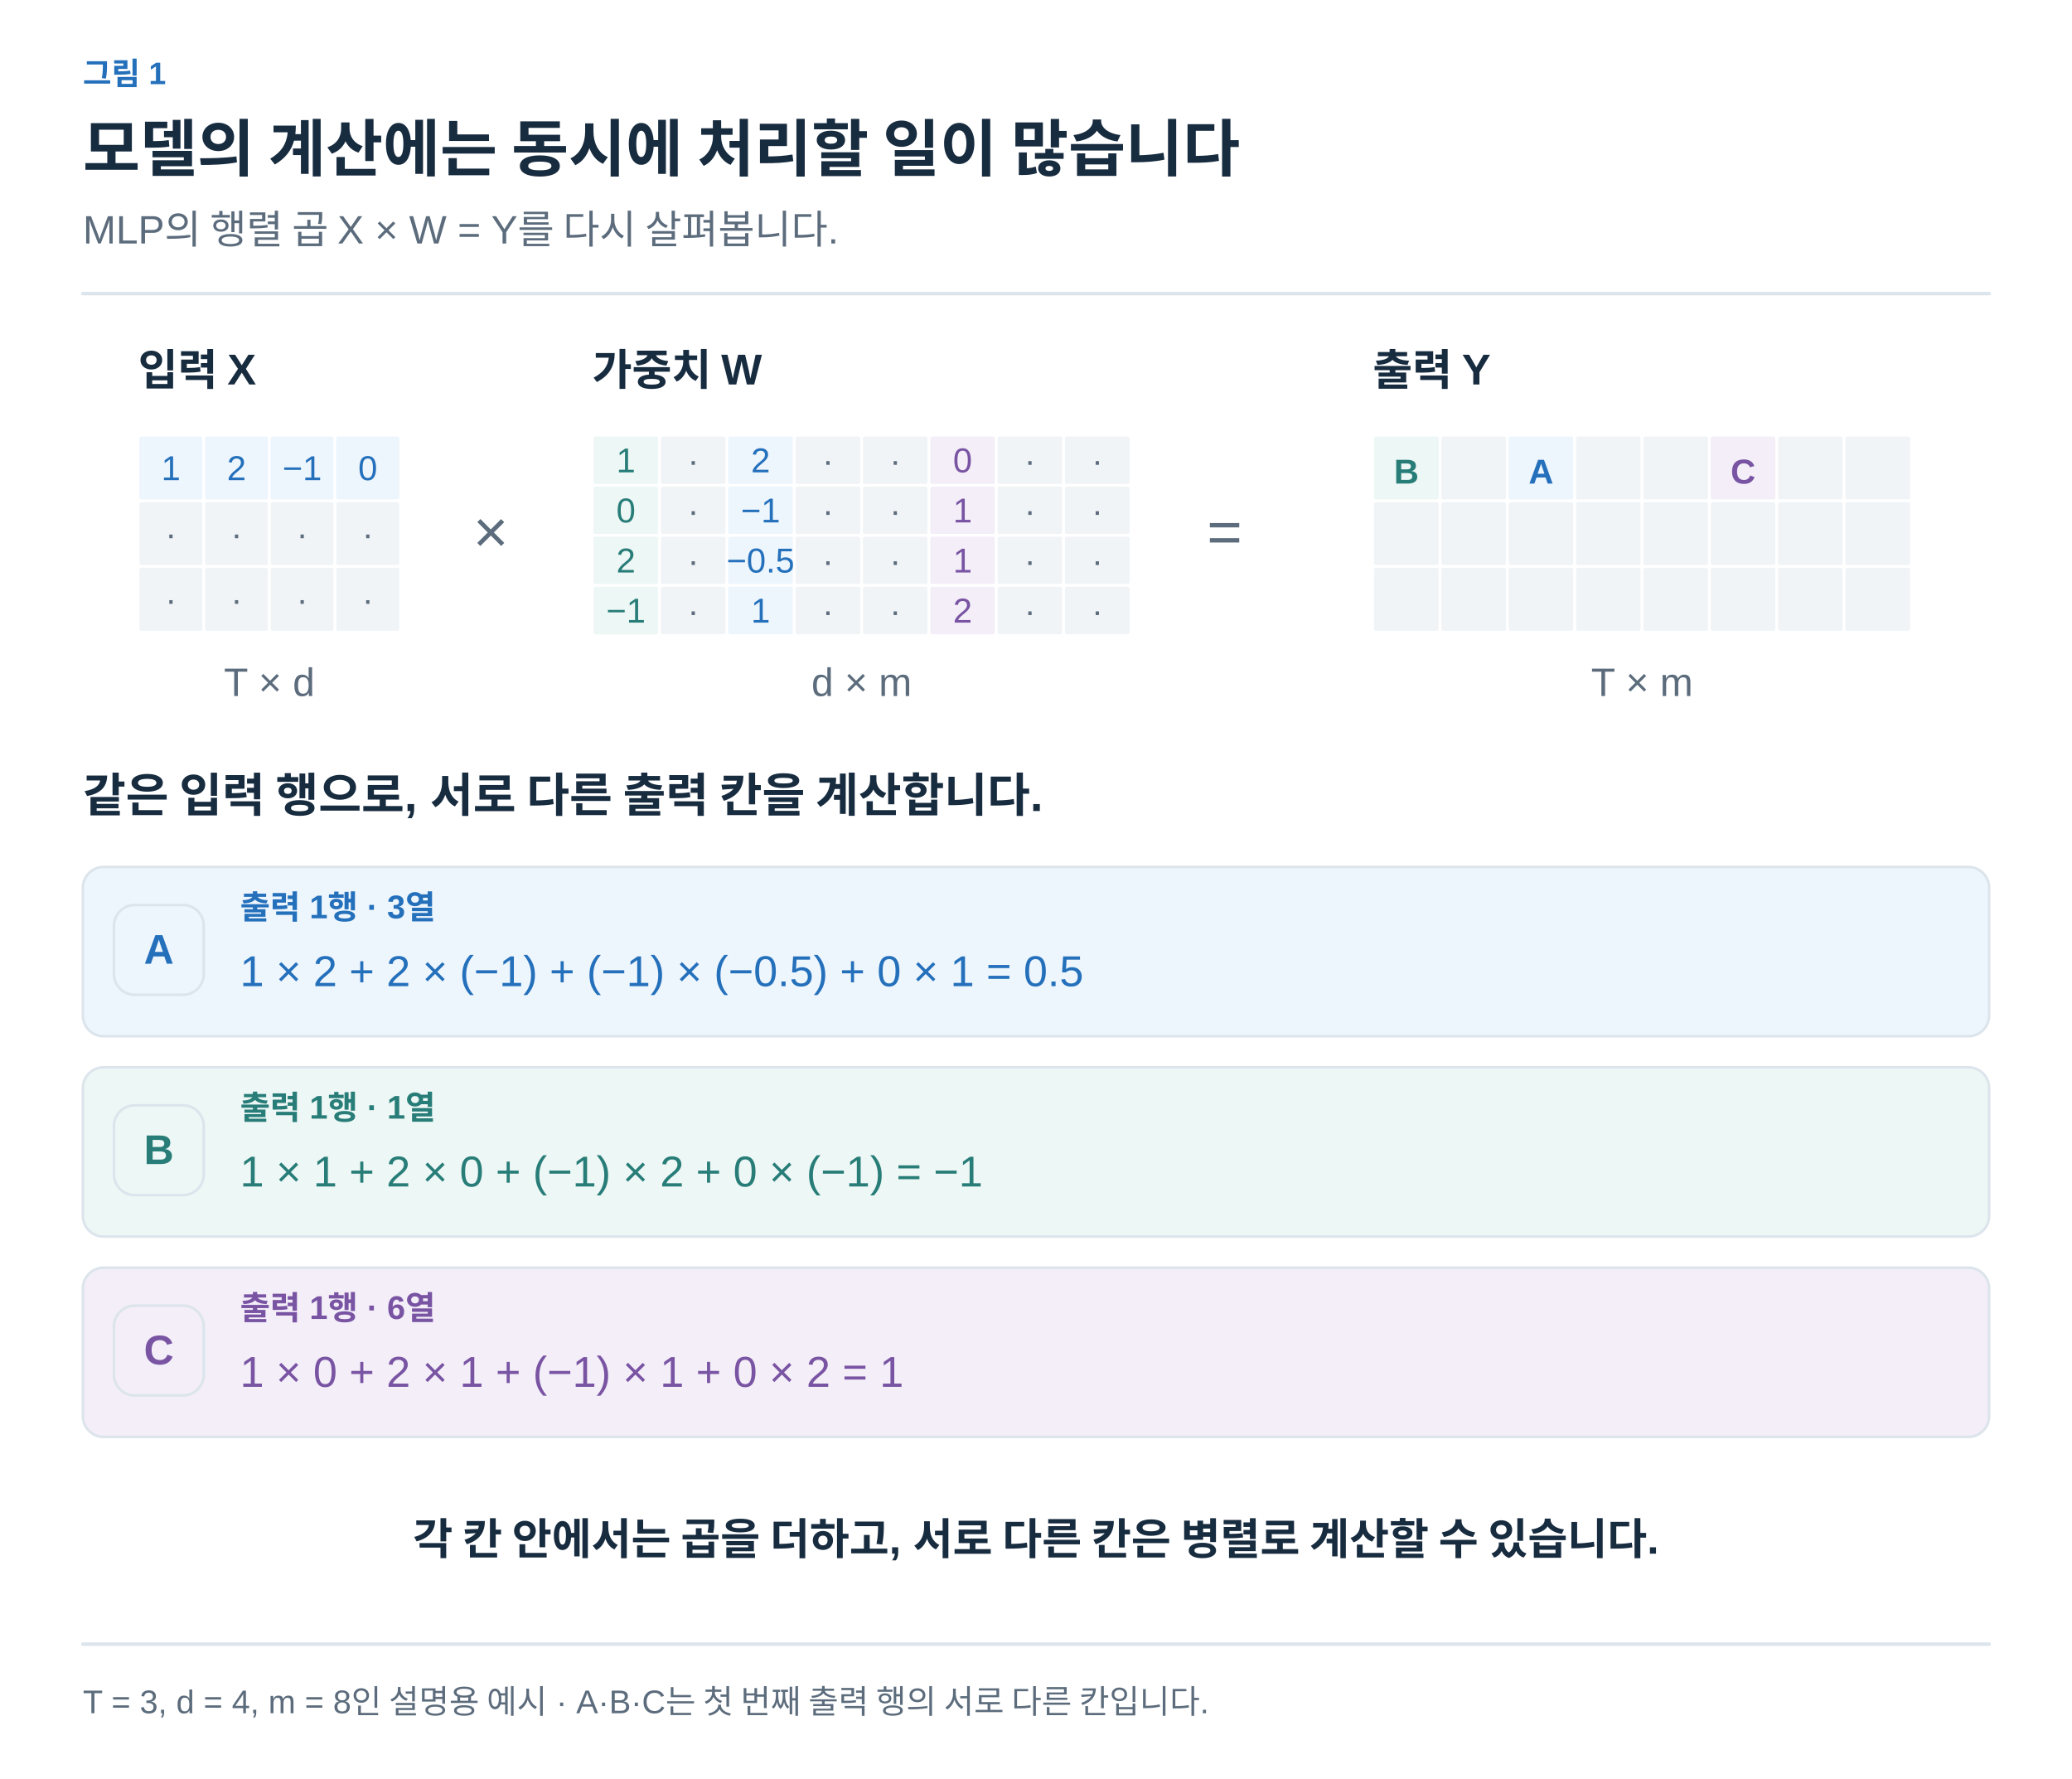
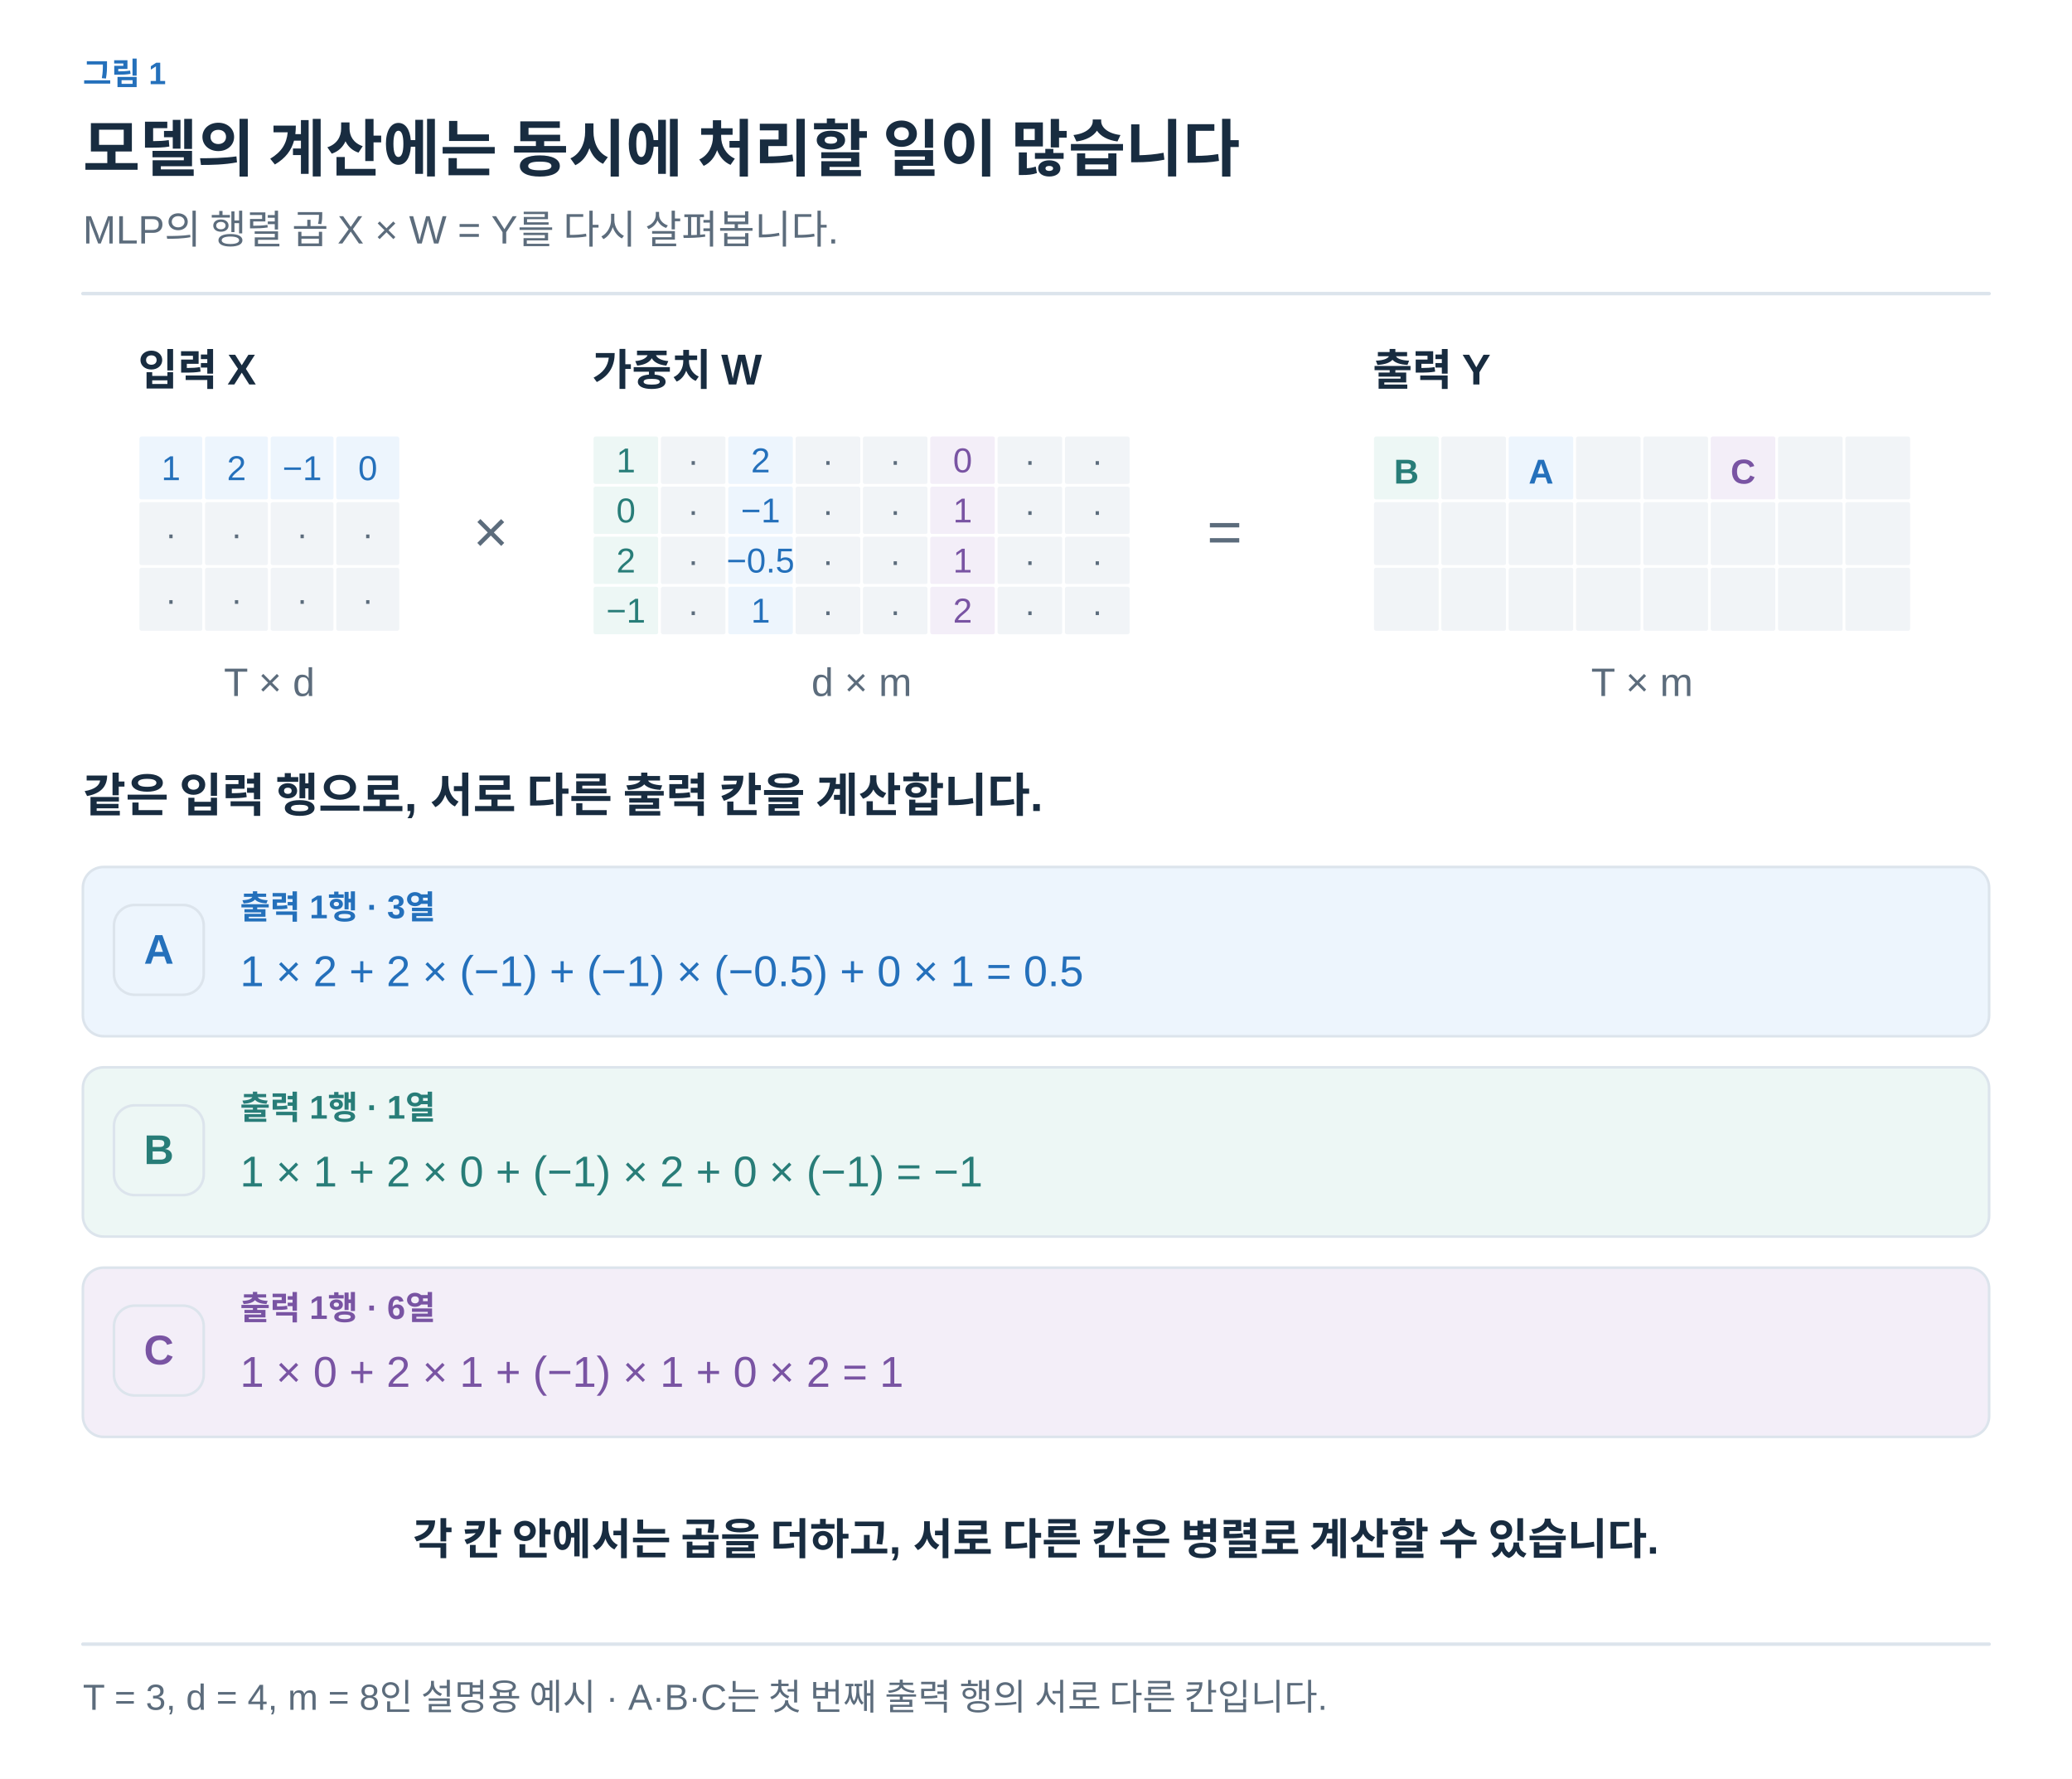
<svg xmlns="http://www.w3.org/2000/svg" width="1200" height="1030" viewBox="0 0 1200 1030" role="img" aria-labelledby="title desc">
  <defs>
-     <marker id="muted" viewBox="0 0 10 10" refX="8" refY="5" markerWidth="6" markerHeight="6" orient="auto">
+     <marker id="arrow-ink" viewBox="0 0 10 10" refX="8" refY="5" markerWidth="6" markerHeight="6" orient="auto">
+       <path d="M1 1 L9 5 L1 9" fill="none" stroke="#182C40" stroke-width="1.6" />
+     </marker>
+     <marker id="arrow-muted" viewBox="0 0 10 10" refX="8" refY="5" markerWidth="6" markerHeight="6" orient="auto">
      <path d="M1 1 L9 5 L1 9" fill="none" stroke="#5C6C7C" stroke-width="1.6" />
    </marker>
-     <marker id="blue" viewBox="0 0 10 10" refX="8" refY="5" markerWidth="6" markerHeight="6" orient="auto">
+     <marker id="arrow-line" viewBox="0 0 10 10" refX="8" refY="5" markerWidth="6" markerHeight="6" orient="auto">
+       <path d="M1 1 L9 5 L1 9" fill="none" stroke="#DCE4EC" stroke-width="1.6" />
+     </marker>
+     <marker id="arrow-paper" viewBox="0 0 10 10" refX="8" refY="5" markerWidth="6" markerHeight="6" orient="auto">
+       <path d="M1 1 L9 5 L1 9" fill="none" stroke="#FFFFFF" stroke-width="1.6" />
+     </marker>
+     <marker id="arrow-blue" viewBox="0 0 10 10" refX="8" refY="5" markerWidth="6" markerHeight="6" orient="auto">
      <path d="M1 1 L9 5 L1 9" fill="none" stroke="#2470BB" stroke-width="1.6" />
    </marker>
-     <marker id="orange" viewBox="0 0 10 10" refX="8" refY="5" markerWidth="6" markerHeight="6" orient="auto">
+     <marker id="arrow-teal" viewBox="0 0 10 10" refX="8" refY="5" markerWidth="6" markerHeight="6" orient="auto">
+       <path d="M1 1 L9 5 L1 9" fill="none" stroke="#287D78" stroke-width="1.6" />
+     </marker>
+     <marker id="arrow-orange" viewBox="0 0 10 10" refX="8" refY="5" markerWidth="6" markerHeight="6" orient="auto">
      <path d="M1 1 L9 5 L1 9" fill="none" stroke="#B55B22" stroke-width="1.6" />
    </marker>
-     <marker id="teal" viewBox="0 0 10 10" refX="8" refY="5" markerWidth="6" markerHeight="6" orient="auto">
-       <path d="M1 1 L9 5 L1 9" fill="none" stroke="#287D78" stroke-width="1.6" />
-     </marker>
-     <marker id="purple" viewBox="0 0 10 10" refX="8" refY="5" markerWidth="6" markerHeight="6" orient="auto">
+     <marker id="arrow-purple" viewBox="0 0 10 10" refX="8" refY="5" markerWidth="6" markerHeight="6" orient="auto">
      <path d="M1 1 L9 5 L1 9" fill="none" stroke="#7954A3" stroke-width="1.6" />
    </marker>
+     <marker id="arrow-gray" viewBox="0 0 10 10" refX="8" refY="5" markerWidth="6" markerHeight="6" orient="auto">
+       <path d="M1 1 L9 5 L1 9" fill="none" stroke="#657789" stroke-width="1.6" />
+     </marker>
+     <marker id="arrow-red" viewBox="0 0 10 10" refX="8" refY="5" markerWidth="6" markerHeight="6" orient="auto">
+       <path d="M1 1 L9 5 L1 9" fill="none" stroke="#B34242" stroke-width="1.6" />
+     </marker>
+     <marker id="arrow-indigo" viewBox="0 0 10 10" refX="8" refY="5" markerWidth="6" markerHeight="6" orient="auto">
+       <path d="M1 1 L9 5 L1 9" fill="none" stroke="#4C60A8" stroke-width="1.6" />
+     </marker>
+     <marker id="arrow-slate" viewBox="0 0 10 10" refX="8" refY="5" markerWidth="6" markerHeight="6" orient="auto">
+       <path d="M1 1 L9 5 L1 9" fill="none" stroke="#8191A0" stroke-width="1.6" />
+     </marker>
+     <marker id="arrow-surface" viewBox="0 0 10 10" refX="8" refY="5" markerWidth="6" markerHeight="6" orient="auto">
+       <path d="M1 1 L9 5 L1 9" fill="none" stroke="#F8FAFC" stroke-width="1.6" />
+     </marker>
  </defs>
-   <style>text{font-family:Arial,"Apple SD Gothic Neo","Noto Sans KR",sans-serif}path{stroke-linecap:round;stroke-linejoin:round}</style>
-   <rect width="1200" height="1030" fill="white" />
-   <text x="48" y="49" fill="#2470BB" font-size="18" font-weight="600" text-anchor="start">그림 1</text>
-   <text x="48" y="99" fill="#182C40" font-size="36" font-weight="700" text-anchor="start">모델의 계산에는 동시에 처리할 일이 많습니다</text>
-   <text x="48" y="141" fill="#5C6C7C" font-size="23" font-weight="400" text-anchor="start">MLP의 행렬 곱 X × W = Y를 다시 살펴봅니다.</text>
-   <path d="M48,170 H1152" fill="none" stroke="#DCE4EC" stroke-width="2" />
-   <text x="80" y="223" fill="#182C40" font-size="25" font-weight="600" text-anchor="start">입력 X</text>
-   <text x="343" y="223" fill="#182C40" font-size="25" font-weight="600" text-anchor="start">가중치 W</text>
-   <text x="795" y="223" fill="#182C40" font-size="25" font-weight="600" text-anchor="start">출력 Y</text>
-   <rect x="80" y="252" width="38" height="38" rx="2" fill="#EDF5FD" stroke="#FFFFFF" stroke-width="1.5" />
-   <text x="99.0" y="278.0" fill="#2470BB" font-size="20" font-weight="500" text-anchor="middle">1</text>
-   <rect x="118" y="252" width="38" height="38" rx="2" fill="#EDF5FD" stroke="#FFFFFF" stroke-width="1.5" />
-   <text x="137.0" y="278.0" fill="#2470BB" font-size="20" font-weight="500" text-anchor="middle">2</text>
-   <rect x="156" y="252" width="38" height="38" rx="2" fill="#EDF5FD" stroke="#FFFFFF" stroke-width="1.5" />
-   <text x="175.0" y="278.0" fill="#2470BB" font-size="20" font-weight="500" text-anchor="middle">−1</text>
-   <rect x="194" y="252" width="38" height="38" rx="2" fill="#EDF5FD" stroke="#FFFFFF" stroke-width="1.5" />
-   <text x="213.0" y="278.0" fill="#2470BB" font-size="20" font-weight="500" text-anchor="middle">0</text>
-   <rect x="80" y="290" width="38" height="38" rx="2" fill="#F1F4F7" stroke="#FFFFFF" stroke-width="1.5" />
-   <text x="99.0" y="316.0" fill="#5C6C7C" font-size="20" font-weight="500" text-anchor="middle">·</text>
-   <rect x="118" y="290" width="38" height="38" rx="2" fill="#F1F4F7" stroke="#FFFFFF" stroke-width="1.5" />
-   <text x="137.0" y="316.0" fill="#5C6C7C" font-size="20" font-weight="500" text-anchor="middle">·</text>
-   <rect x="156" y="290" width="38" height="38" rx="2" fill="#F1F4F7" stroke="#FFFFFF" stroke-width="1.5" />
-   <text x="175.0" y="316.0" fill="#5C6C7C" font-size="20" font-weight="500" text-anchor="middle">·</text>
-   <rect x="194" y="290" width="38" height="38" rx="2" fill="#F1F4F7" stroke="#FFFFFF" stroke-width="1.5" />
-   <text x="213.0" y="316.0" fill="#5C6C7C" font-size="20" font-weight="500" text-anchor="middle">·</text>
-   <rect x="80" y="328" width="38" height="38" rx="2" fill="#F1F4F7" stroke="#FFFFFF" stroke-width="1.5" />
-   <text x="99.0" y="354.0" fill="#5C6C7C" font-size="20" font-weight="500" text-anchor="middle">·</text>
-   <rect x="118" y="328" width="38" height="38" rx="2" fill="#F1F4F7" stroke="#FFFFFF" stroke-width="1.5" />
-   <text x="137.0" y="354.0" fill="#5C6C7C" font-size="20" font-weight="500" text-anchor="middle">·</text>
-   <rect x="156" y="328" width="38" height="38" rx="2" fill="#F1F4F7" stroke="#FFFFFF" stroke-width="1.5" />
-   <text x="175.0" y="354.0" fill="#5C6C7C" font-size="20" font-weight="500" text-anchor="middle">·</text>
-   <rect x="194" y="328" width="38" height="38" rx="2" fill="#F1F4F7" stroke="#FFFFFF" stroke-width="1.5" />
-   <text x="213.0" y="354.0" fill="#5C6C7C" font-size="20" font-weight="500" text-anchor="middle">·</text>
-   <text x="274" y="320" fill="#5C6C7C" font-size="35" font-weight="400" text-anchor="start">×</text>
-   <rect x="343" y="252" width="39" height="29" rx="2" fill="#EDF7F5" stroke="#FFFFFF" stroke-width="1.5" />
-   <text x="362.5" y="273.5" fill="#287D78" font-size="20" font-weight="500" text-anchor="middle">1</text>
-   <rect x="382" y="252" width="39" height="29" rx="2" fill="#F1F4F7" stroke="#FFFFFF" stroke-width="1.5" />
-   <text x="401.5" y="273.5" fill="#5C6C7C" font-size="20" font-weight="500" text-anchor="middle">·</text>
-   <rect x="421" y="252" width="39" height="29" rx="2" fill="#EDF5FD" stroke="#FFFFFF" stroke-width="1.5" />
-   <text x="440.5" y="273.5" fill="#2470BB" font-size="20" font-weight="500" text-anchor="middle">2</text>
-   <rect x="460" y="252" width="39" height="29" rx="2" fill="#F1F4F7" stroke="#FFFFFF" stroke-width="1.5" />
-   <text x="479.5" y="273.5" fill="#5C6C7C" font-size="20" font-weight="500" text-anchor="middle">·</text>
-   <rect x="499" y="252" width="39" height="29" rx="2" fill="#F1F4F7" stroke="#FFFFFF" stroke-width="1.5" />
-   <text x="518.5" y="273.5" fill="#5C6C7C" font-size="20" font-weight="500" text-anchor="middle">·</text>
-   <rect x="538" y="252" width="39" height="29" rx="2" fill="#F3EEF8" stroke="#FFFFFF" stroke-width="1.5" />
-   <text x="557.5" y="273.5" fill="#7954A3" font-size="20" font-weight="500" text-anchor="middle">0</text>
-   <rect x="577" y="252" width="39" height="29" rx="2" fill="#F1F4F7" stroke="#FFFFFF" stroke-width="1.5" />
-   <text x="596.5" y="273.5" fill="#5C6C7C" font-size="20" font-weight="500" text-anchor="middle">·</text>
-   <rect x="616" y="252" width="39" height="29" rx="2" fill="#F1F4F7" stroke="#FFFFFF" stroke-width="1.5" />
-   <text x="635.5" y="273.5" fill="#5C6C7C" font-size="20" font-weight="500" text-anchor="middle">·</text>
-   <rect x="343" y="281" width="39" height="29" rx="2" fill="#EDF7F5" stroke="#FFFFFF" stroke-width="1.5" />
-   <text x="362.5" y="302.5" fill="#287D78" font-size="20" font-weight="500" text-anchor="middle">0</text>
-   <rect x="382" y="281" width="39" height="29" rx="2" fill="#F1F4F7" stroke="#FFFFFF" stroke-width="1.5" />
-   <text x="401.5" y="302.5" fill="#5C6C7C" font-size="20" font-weight="500" text-anchor="middle">·</text>
-   <rect x="421" y="281" width="39" height="29" rx="2" fill="#EDF5FD" stroke="#FFFFFF" stroke-width="1.5" />
-   <text x="440.5" y="302.5" fill="#2470BB" font-size="20" font-weight="500" text-anchor="middle">−1</text>
-   <rect x="460" y="281" width="39" height="29" rx="2" fill="#F1F4F7" stroke="#FFFFFF" stroke-width="1.5" />
-   <text x="479.5" y="302.5" fill="#5C6C7C" font-size="20" font-weight="500" text-anchor="middle">·</text>
-   <rect x="499" y="281" width="39" height="29" rx="2" fill="#F1F4F7" stroke="#FFFFFF" stroke-width="1.5" />
-   <text x="518.5" y="302.5" fill="#5C6C7C" font-size="20" font-weight="500" text-anchor="middle">·</text>
-   <rect x="538" y="281" width="39" height="29" rx="2" fill="#F3EEF8" stroke="#FFFFFF" stroke-width="1.5" />
-   <text x="557.5" y="302.5" fill="#7954A3" font-size="20" font-weight="500" text-anchor="middle">1</text>
-   <rect x="577" y="281" width="39" height="29" rx="2" fill="#F1F4F7" stroke="#FFFFFF" stroke-width="1.5" />
-   <text x="596.5" y="302.5" fill="#5C6C7C" font-size="20" font-weight="500" text-anchor="middle">·</text>
-   <rect x="616" y="281" width="39" height="29" rx="2" fill="#F1F4F7" stroke="#FFFFFF" stroke-width="1.5" />
-   <text x="635.5" y="302.5" fill="#5C6C7C" font-size="20" font-weight="500" text-anchor="middle">·</text>
-   <rect x="343" y="310" width="39" height="29" rx="2" fill="#EDF7F5" stroke="#FFFFFF" stroke-width="1.5" />
-   <text x="362.5" y="331.5" fill="#287D78" font-size="20" font-weight="500" text-anchor="middle">2</text>
-   <rect x="382" y="310" width="39" height="29" rx="2" fill="#F1F4F7" stroke="#FFFFFF" stroke-width="1.5" />
-   <text x="401.5" y="331.5" fill="#5C6C7C" font-size="20" font-weight="500" text-anchor="middle">·</text>
-   <rect x="421" y="310" width="39" height="29" rx="2" fill="#EDF5FD" stroke="#FFFFFF" stroke-width="1.5" />
-   <text x="440.5" y="331.5" fill="#2470BB" font-size="20" font-weight="500" text-anchor="middle">−0.5</text>
-   <rect x="460" y="310" width="39" height="29" rx="2" fill="#F1F4F7" stroke="#FFFFFF" stroke-width="1.5" />
-   <text x="479.5" y="331.5" fill="#5C6C7C" font-size="20" font-weight="500" text-anchor="middle">·</text>
-   <rect x="499" y="310" width="39" height="29" rx="2" fill="#F1F4F7" stroke="#FFFFFF" stroke-width="1.5" />
-   <text x="518.5" y="331.5" fill="#5C6C7C" font-size="20" font-weight="500" text-anchor="middle">·</text>
-   <rect x="538" y="310" width="39" height="29" rx="2" fill="#F3EEF8" stroke="#FFFFFF" stroke-width="1.5" />
-   <text x="557.5" y="331.5" fill="#7954A3" font-size="20" font-weight="500" text-anchor="middle">1</text>
-   <rect x="577" y="310" width="39" height="29" rx="2" fill="#F1F4F7" stroke="#FFFFFF" stroke-width="1.5" />
-   <text x="596.5" y="331.5" fill="#5C6C7C" font-size="20" font-weight="500" text-anchor="middle">·</text>
-   <rect x="616" y="310" width="39" height="29" rx="2" fill="#F1F4F7" stroke="#FFFFFF" stroke-width="1.5" />
-   <text x="635.5" y="331.5" fill="#5C6C7C" font-size="20" font-weight="500" text-anchor="middle">·</text>
-   <rect x="343" y="339" width="39" height="29" rx="2" fill="#EDF7F5" stroke="#FFFFFF" stroke-width="1.5" />
-   <text x="362.5" y="360.5" fill="#287D78" font-size="20" font-weight="500" text-anchor="middle">−1</text>
-   <rect x="382" y="339" width="39" height="29" rx="2" fill="#F1F4F7" stroke="#FFFFFF" stroke-width="1.5" />
-   <text x="401.5" y="360.5" fill="#5C6C7C" font-size="20" font-weight="500" text-anchor="middle">·</text>
-   <rect x="421" y="339" width="39" height="29" rx="2" fill="#EDF5FD" stroke="#FFFFFF" stroke-width="1.5" />
-   <text x="440.5" y="360.5" fill="#2470BB" font-size="20" font-weight="500" text-anchor="middle">1</text>
-   <rect x="460" y="339" width="39" height="29" rx="2" fill="#F1F4F7" stroke="#FFFFFF" stroke-width="1.5" />
-   <text x="479.5" y="360.5" fill="#5C6C7C" font-size="20" font-weight="500" text-anchor="middle">·</text>
-   <rect x="499" y="339" width="39" height="29" rx="2" fill="#F1F4F7" stroke="#FFFFFF" stroke-width="1.5" />
-   <text x="518.5" y="360.5" fill="#5C6C7C" font-size="20" font-weight="500" text-anchor="middle">·</text>
-   <rect x="538" y="339" width="39" height="29" rx="2" fill="#F3EEF8" stroke="#FFFFFF" stroke-width="1.5" />
-   <text x="557.5" y="360.5" fill="#7954A3" font-size="20" font-weight="500" text-anchor="middle">2</text>
-   <rect x="577" y="339" width="39" height="29" rx="2" fill="#F1F4F7" stroke="#FFFFFF" stroke-width="1.5" />
-   <text x="596.5" y="360.5" fill="#5C6C7C" font-size="20" font-weight="500" text-anchor="middle">·</text>
-   <rect x="616" y="339" width="39" height="29" rx="2" fill="#F1F4F7" stroke="#FFFFFF" stroke-width="1.5" />
-   <text x="635.5" y="360.5" fill="#5C6C7C" font-size="20" font-weight="500" text-anchor="middle">·</text>
-   <text x="699" y="320" fill="#5C6C7C" font-size="35" font-weight="400" text-anchor="start">=</text>
-   <rect x="795" y="252" width="39" height="38" rx="2" fill="#EDF7F5" stroke="#FFFFFF" stroke-width="1.5" />
-   <rect x="834" y="252" width="39" height="38" rx="2" fill="#F1F4F7" stroke="#FFFFFF" stroke-width="1.5" />
-   <rect x="873" y="252" width="39" height="38" rx="2" fill="#EDF5FD" stroke="#FFFFFF" stroke-width="1.5" />
-   <rect x="912" y="252" width="39" height="38" rx="2" fill="#F1F4F7" stroke="#FFFFFF" stroke-width="1.5" />
-   <rect x="951" y="252" width="39" height="38" rx="2" fill="#F1F4F7" stroke="#FFFFFF" stroke-width="1.5" />
-   <rect x="990" y="252" width="39" height="38" rx="2" fill="#F3EEF8" stroke="#FFFFFF" stroke-width="1.5" />
-   <rect x="1029" y="252" width="39" height="38" rx="2" fill="#F1F4F7" stroke="#FFFFFF" stroke-width="1.5" />
-   <rect x="1068" y="252" width="39" height="38" rx="2" fill="#F1F4F7" stroke="#FFFFFF" stroke-width="1.5" />
-   <rect x="795" y="290" width="39" height="38" rx="2" fill="#F1F4F7" stroke="#FFFFFF" stroke-width="1.5" />
-   <rect x="834" y="290" width="39" height="38" rx="2" fill="#F1F4F7" stroke="#FFFFFF" stroke-width="1.5" />
-   <rect x="873" y="290" width="39" height="38" rx="2" fill="#F1F4F7" stroke="#FFFFFF" stroke-width="1.5" />
-   <rect x="912" y="290" width="39" height="38" rx="2" fill="#F1F4F7" stroke="#FFFFFF" stroke-width="1.5" />
-   <rect x="951" y="290" width="39" height="38" rx="2" fill="#F1F4F7" stroke="#FFFFFF" stroke-width="1.5" />
-   <rect x="990" y="290" width="39" height="38" rx="2" fill="#F1F4F7" stroke="#FFFFFF" stroke-width="1.5" />
-   <rect x="1029" y="290" width="39" height="38" rx="2" fill="#F1F4F7" stroke="#FFFFFF" stroke-width="1.5" />
-   <rect x="1068" y="290" width="39" height="38" rx="2" fill="#F1F4F7" stroke="#FFFFFF" stroke-width="1.5" />
-   <rect x="795" y="328" width="39" height="38" rx="2" fill="#F1F4F7" stroke="#FFFFFF" stroke-width="1.5" />
-   <rect x="834" y="328" width="39" height="38" rx="2" fill="#F1F4F7" stroke="#FFFFFF" stroke-width="1.5" />
-   <rect x="873" y="328" width="39" height="38" rx="2" fill="#F1F4F7" stroke="#FFFFFF" stroke-width="1.5" />
-   <rect x="912" y="328" width="39" height="38" rx="2" fill="#F1F4F7" stroke="#FFFFFF" stroke-width="1.5" />
-   <rect x="951" y="328" width="39" height="38" rx="2" fill="#F1F4F7" stroke="#FFFFFF" stroke-width="1.5" />
-   <rect x="990" y="328" width="39" height="38" rx="2" fill="#F1F4F7" stroke="#FFFFFF" stroke-width="1.5" />
-   <rect x="1029" y="328" width="39" height="38" rx="2" fill="#F1F4F7" stroke="#FFFFFF" stroke-width="1.5" />
-   <rect x="1068" y="328" width="39" height="38" rx="2" fill="#F1F4F7" stroke="#FFFFFF" stroke-width="1.5" />
-   <text x="892.5" y="280" fill="#2470BB" font-size="20" font-weight="700" text-anchor="middle">A</text>
-   <text x="814.5" y="280" fill="#287D78" font-size="20" font-weight="700" text-anchor="middle">B</text>
-   <text x="1009.5" y="280" fill="#7954A3" font-size="20" font-weight="700" text-anchor="middle">C</text>
-   <text x="156" y="403" fill="#5C6C7C" font-size="23" font-weight="400" text-anchor="middle">T × d</text>
-   <text x="499" y="403" fill="#5C6C7C" font-size="23" font-weight="400" text-anchor="middle">d × m</text>
-   <text x="951" y="403" fill="#5C6C7C" font-size="23" font-weight="400" text-anchor="middle">T × m</text>
-   <text x="48" y="470" fill="#182C40" font-size="27" font-weight="600" text-anchor="start">같은 입력 행으로, 서로 다른 출력 칸을 계산합니다.</text>
-   <rect x="48" y="502" width="1104" height="98" rx="12" fill="#EDF5FD" stroke="#DCE4EC" stroke-width="1.5" />
-   <rect x="66" y="524" width="52" height="52" rx="12" fill="#EDF5FD" stroke="#DCE4EC" stroke-width="1.5" />
-   <text x="92.0" y="558.0" fill="#2470BB" font-size="24" font-weight="600" text-anchor="middle">A</text>
-   <text x="139" y="532" fill="#2470BB" font-size="19" font-weight="600" text-anchor="start">출력 1행 · 3열</text>
-   <text x="139" y="571" fill="#2470BB" font-size="25" font-weight="400" text-anchor="start">1 × 2 + 2 × (−1) + (−1) × (−0.5) + 0 × 1 = 0.5</text>
-   <rect x="48" y="618" width="1104" height="98" rx="12" fill="#EDF7F5" stroke="#DCE4EC" stroke-width="1.5" />
-   <rect x="66" y="640" width="52" height="52" rx="12" fill="#EDF7F5" stroke="#DCE4EC" stroke-width="1.5" />
-   <text x="92.0" y="674.0" fill="#287D78" font-size="24" font-weight="600" text-anchor="middle">B</text>
-   <text x="139" y="648" fill="#287D78" font-size="19" font-weight="600" text-anchor="start">출력 1행 · 1열</text>
-   <text x="139" y="687" fill="#287D78" font-size="25" font-weight="400" text-anchor="start">1 × 1 + 2 × 0 + (−1) × 2 + 0 × (−1) = −1</text>
-   <rect x="48" y="734" width="1104" height="98" rx="12" fill="#F3EEF8" stroke="#DCE4EC" stroke-width="1.5" />
-   <rect x="66" y="756" width="52" height="52" rx="12" fill="#F3EEF8" stroke="#DCE4EC" stroke-width="1.5" />
-   <text x="92.0" y="790.0" fill="#7954A3" font-size="24" font-weight="600" text-anchor="middle">C</text>
-   <text x="139" y="764" fill="#7954A3" font-size="19" font-weight="600" text-anchor="start">출력 1행 · 6열</text>
-   <text x="139" y="803" fill="#7954A3" font-size="25" font-weight="400" text-anchor="start">1 × 0 + 2 × 1 + (−1) × 1 + 0 × 2 = 1</text>
-   <text x="600" y="900" fill="#182C40" font-size="25" font-weight="600" text-anchor="middle">각 칸 안에서는 곱을 더하고, 서로 다른 칸은 병렬로 계산할 수 있습니다.</text>
-   <path d="M48,952 H1152" fill="none" stroke="#DCE4EC" stroke-width="2" />
-   <text x="48" y="992" fill="#5C6C7C" font-size="19" font-weight="400" text-anchor="start">T = 3, d = 4, m = 8인 설명용 예시 · A·B·C는 첫 번째 출력 행의 서로 다른 칸입니다.</text>
+   <style>text{font-family:Arial,"Apple SD Gothic Neo","Noto Sans KR",sans-serif}text[font-family]{font-family:Menlo,Consolas,monospace}path{stroke-linecap:round;stroke-linejoin:round}</style>
+   <rect width="100%" height="100%" fill="white" />
+   <text x="48" y="49" fill="#2470BB" font-size="18" font-weight="600" text-anchor="start" data-max-width="1104">그림 1</text>
+   <text x="48" y="99" fill="#182C40" font-size="36" font-weight="700" text-anchor="start" data-max-width="1104">모델의 계산에는 동시에 처리할 일이 많습니다</text>
+   <text x="48" y="141" fill="#5C6C7C" font-size="23" font-weight="400" text-anchor="start" data-max-width="1104">MLP의 행렬 곱 X × W = Y를 다시 살펴봅니다.</text>
+   <path d="M48,170 H1152" stroke="#DCE4EC" stroke-width="2" />
+   <g transform="translate(48 206) scale(1)" data-panel="1">
+     <g transform="translate(-48 -206)">
+       <text x="80" y="223" fill="#182C40" font-size="25" font-weight="600" text-anchor="start">입력 X</text>
+       <text x="343" y="223" fill="#182C40" font-size="25" font-weight="600" text-anchor="start">가중치 W</text>
+       <text x="795" y="223" fill="#182C40" font-size="25" font-weight="600" text-anchor="start">출력 Y</text>
+       <rect x="80" y="252" width="38" height="38" rx="2" fill="#EDF5FD" stroke="#FFFFFF" stroke-width="1.5" />
+       <text x="99" y="278" fill="#2470BB" font-size="20" font-weight="500" text-anchor="middle">1</text>
+       <rect x="118" y="252" width="38" height="38" rx="2" fill="#EDF5FD" stroke="#FFFFFF" stroke-width="1.5" />
+       <text x="137" y="278" fill="#2470BB" font-size="20" font-weight="500" text-anchor="middle">2</text>
+       <rect x="156" y="252" width="38" height="38" rx="2" fill="#EDF5FD" stroke="#FFFFFF" stroke-width="1.5" />
+       <text x="175" y="278" fill="#2470BB" font-size="20" font-weight="500" text-anchor="middle">−1</text>
+       <rect x="194" y="252" width="38" height="38" rx="2" fill="#EDF5FD" stroke="#FFFFFF" stroke-width="1.5" />
+       <text x="213" y="278" fill="#2470BB" font-size="20" font-weight="500" text-anchor="middle">0</text>
+       <rect x="80" y="290" width="38" height="38" rx="2" fill="#F1F4F7" stroke="#FFFFFF" stroke-width="1.5" />
+       <text x="99" y="316" fill="#5C6C7C" font-size="20" font-weight="500" text-anchor="middle">·</text>
+       <rect x="118" y="290" width="38" height="38" rx="2" fill="#F1F4F7" stroke="#FFFFFF" stroke-width="1.5" />
+       <text x="137" y="316" fill="#5C6C7C" font-size="20" font-weight="500" text-anchor="middle">·</text>
+       <rect x="156" y="290" width="38" height="38" rx="2" fill="#F1F4F7" stroke="#FFFFFF" stroke-width="1.5" />
+       <text x="175" y="316" fill="#5C6C7C" font-size="20" font-weight="500" text-anchor="middle">·</text>
+       <rect x="194" y="290" width="38" height="38" rx="2" fill="#F1F4F7" stroke="#FFFFFF" stroke-width="1.5" />
+       <text x="213" y="316" fill="#5C6C7C" font-size="20" font-weight="500" text-anchor="middle">·</text>
+       <rect x="80" y="328" width="38" height="38" rx="2" fill="#F1F4F7" stroke="#FFFFFF" stroke-width="1.5" />
+       <text x="99" y="354" fill="#5C6C7C" font-size="20" font-weight="500" text-anchor="middle">·</text>
+       <rect x="118" y="328" width="38" height="38" rx="2" fill="#F1F4F7" stroke="#FFFFFF" stroke-width="1.5" />
+       <text x="137" y="354" fill="#5C6C7C" font-size="20" font-weight="500" text-anchor="middle">·</text>
+       <rect x="156" y="328" width="38" height="38" rx="2" fill="#F1F4F7" stroke="#FFFFFF" stroke-width="1.5" />
+       <text x="175" y="354" fill="#5C6C7C" font-size="20" font-weight="500" text-anchor="middle">·</text>
+       <rect x="194" y="328" width="38" height="38" rx="2" fill="#F1F4F7" stroke="#FFFFFF" stroke-width="1.5" />
+       <text x="213" y="354" fill="#5C6C7C" font-size="20" font-weight="500" text-anchor="middle">·</text>
+       <text x="274" y="320" fill="#5C6C7C" font-size="35" font-weight="400" text-anchor="start">×</text>
+       <rect x="343" y="252" width="39" height="29" rx="2" fill="#EDF7F5" stroke="#FFFFFF" stroke-width="1.5" />
+       <text x="362.5" y="273.5" fill="#287D78" font-size="20" font-weight="500" text-anchor="middle">1</text>
+       <rect x="382" y="252" width="39" height="29" rx="2" fill="#F1F4F7" stroke="#FFFFFF" stroke-width="1.5" />
+       <text x="401.5" y="273.5" fill="#5C6C7C" font-size="20" font-weight="500" text-anchor="middle">·</text>
+       <rect x="421" y="252" width="39" height="29" rx="2" fill="#EDF5FD" stroke="#FFFFFF" stroke-width="1.5" />
+       <text x="440.5" y="273.5" fill="#2470BB" font-size="20" font-weight="500" text-anchor="middle">2</text>
+       <rect x="460" y="252" width="39" height="29" rx="2" fill="#F1F4F7" stroke="#FFFFFF" stroke-width="1.5" />
+       <text x="479.5" y="273.5" fill="#5C6C7C" font-size="20" font-weight="500" text-anchor="middle">·</text>
+       <rect x="499" y="252" width="39" height="29" rx="2" fill="#F1F4F7" stroke="#FFFFFF" stroke-width="1.5" />
+       <text x="518.5" y="273.5" fill="#5C6C7C" font-size="20" font-weight="500" text-anchor="middle">·</text>
+       <rect x="538" y="252" width="39" height="29" rx="2" fill="#F3EEF8" stroke="#FFFFFF" stroke-width="1.5" />
+       <text x="557.5" y="273.5" fill="#7954A3" font-size="20" font-weight="500" text-anchor="middle">0</text>
+       <rect x="577" y="252" width="39" height="29" rx="2" fill="#F1F4F7" stroke="#FFFFFF" stroke-width="1.5" />
+       <text x="596.5" y="273.5" fill="#5C6C7C" font-size="20" font-weight="500" text-anchor="middle">·</text>
+       <rect x="616" y="252" width="39" height="29" rx="2" fill="#F1F4F7" stroke="#FFFFFF" stroke-width="1.5" />
+       <text x="635.5" y="273.5" fill="#5C6C7C" font-size="20" font-weight="500" text-anchor="middle">·</text>
+       <rect x="343" y="281" width="39" height="29" rx="2" fill="#EDF7F5" stroke="#FFFFFF" stroke-width="1.5" />
+       <text x="362.5" y="302.5" fill="#287D78" font-size="20" font-weight="500" text-anchor="middle">0</text>
+       <rect x="382" y="281" width="39" height="29" rx="2" fill="#F1F4F7" stroke="#FFFFFF" stroke-width="1.5" />
+       <text x="401.5" y="302.5" fill="#5C6C7C" font-size="20" font-weight="500" text-anchor="middle">·</text>
+       <rect x="421" y="281" width="39" height="29" rx="2" fill="#EDF5FD" stroke="#FFFFFF" stroke-width="1.5" />
+       <text x="440.5" y="302.5" fill="#2470BB" font-size="20" font-weight="500" text-anchor="middle">−1</text>
+       <rect x="460" y="281" width="39" height="29" rx="2" fill="#F1F4F7" stroke="#FFFFFF" stroke-width="1.5" />
+       <text x="479.5" y="302.5" fill="#5C6C7C" font-size="20" font-weight="500" text-anchor="middle">·</text>
+       <rect x="499" y="281" width="39" height="29" rx="2" fill="#F1F4F7" stroke="#FFFFFF" stroke-width="1.5" />
+       <text x="518.5" y="302.5" fill="#5C6C7C" font-size="20" font-weight="500" text-anchor="middle">·</text>
+       <rect x="538" y="281" width="39" height="29" rx="2" fill="#F3EEF8" stroke="#FFFFFF" stroke-width="1.5" />
+       <text x="557.5" y="302.5" fill="#7954A3" font-size="20" font-weight="500" text-anchor="middle">1</text>
+       <rect x="577" y="281" width="39" height="29" rx="2" fill="#F1F4F7" stroke="#FFFFFF" stroke-width="1.5" />
+       <text x="596.5" y="302.5" fill="#5C6C7C" font-size="20" font-weight="500" text-anchor="middle">·</text>
+       <rect x="616" y="281" width="39" height="29" rx="2" fill="#F1F4F7" stroke="#FFFFFF" stroke-width="1.5" />
+       <text x="635.5" y="302.5" fill="#5C6C7C" font-size="20" font-weight="500" text-anchor="middle">·</text>
+       <rect x="343" y="310" width="39" height="29" rx="2" fill="#EDF7F5" stroke="#FFFFFF" stroke-width="1.5" />
+       <text x="362.5" y="331.5" fill="#287D78" font-size="20" font-weight="500" text-anchor="middle">2</text>
+       <rect x="382" y="310" width="39" height="29" rx="2" fill="#F1F4F7" stroke="#FFFFFF" stroke-width="1.5" />
+       <text x="401.5" y="331.5" fill="#5C6C7C" font-size="20" font-weight="500" text-anchor="middle">·</text>
+       <rect x="421" y="310" width="39" height="29" rx="2" fill="#EDF5FD" stroke="#FFFFFF" stroke-width="1.5" />
+       <text x="440.5" y="331.5" fill="#2470BB" font-size="20" font-weight="500" text-anchor="middle">−0.5</text>
+       <rect x="460" y="310" width="39" height="29" rx="2" fill="#F1F4F7" stroke="#FFFFFF" stroke-width="1.5" />
+       <text x="479.5" y="331.5" fill="#5C6C7C" font-size="20" font-weight="500" text-anchor="middle">·</text>
+       <rect x="499" y="310" width="39" height="29" rx="2" fill="#F1F4F7" stroke="#FFFFFF" stroke-width="1.5" />
+       <text x="518.5" y="331.5" fill="#5C6C7C" font-size="20" font-weight="500" text-anchor="middle">·</text>
+       <rect x="538" y="310" width="39" height="29" rx="2" fill="#F3EEF8" stroke="#FFFFFF" stroke-width="1.5" />
+       <text x="557.5" y="331.5" fill="#7954A3" font-size="20" font-weight="500" text-anchor="middle">1</text>
+       <rect x="577" y="310" width="39" height="29" rx="2" fill="#F1F4F7" stroke="#FFFFFF" stroke-width="1.5" />
+       <text x="596.5" y="331.5" fill="#5C6C7C" font-size="20" font-weight="500" text-anchor="middle">·</text>
+       <rect x="616" y="310" width="39" height="29" rx="2" fill="#F1F4F7" stroke="#FFFFFF" stroke-width="1.5" />
+       <text x="635.5" y="331.5" fill="#5C6C7C" font-size="20" font-weight="500" text-anchor="middle">·</text>
+       <rect x="343" y="339" width="39" height="29" rx="2" fill="#EDF7F5" stroke="#FFFFFF" stroke-width="1.5" />
+       <text x="362.5" y="360.5" fill="#287D78" font-size="20" font-weight="500" text-anchor="middle">−1</text>
+       <rect x="382" y="339" width="39" height="29" rx="2" fill="#F1F4F7" stroke="#FFFFFF" stroke-width="1.5" />
+       <text x="401.5" y="360.5" fill="#5C6C7C" font-size="20" font-weight="500" text-anchor="middle">·</text>
+       <rect x="421" y="339" width="39" height="29" rx="2" fill="#EDF5FD" stroke="#FFFFFF" stroke-width="1.5" />
+       <text x="440.5" y="360.5" fill="#2470BB" font-size="20" font-weight="500" text-anchor="middle">1</text>
+       <rect x="460" y="339" width="39" height="29" rx="2" fill="#F1F4F7" stroke="#FFFFFF" stroke-width="1.5" />
+       <text x="479.5" y="360.5" fill="#5C6C7C" font-size="20" font-weight="500" text-anchor="middle">·</text>
+       <rect x="499" y="339" width="39" height="29" rx="2" fill="#F1F4F7" stroke="#FFFFFF" stroke-width="1.5" />
+       <text x="518.5" y="360.5" fill="#5C6C7C" font-size="20" font-weight="500" text-anchor="middle">·</text>
+       <rect x="538" y="339" width="39" height="29" rx="2" fill="#F3EEF8" stroke="#FFFFFF" stroke-width="1.5" />
+       <text x="557.5" y="360.5" fill="#7954A3" font-size="20" font-weight="500" text-anchor="middle">2</text>
+       <rect x="577" y="339" width="39" height="29" rx="2" fill="#F1F4F7" stroke="#FFFFFF" stroke-width="1.5" />
+       <text x="596.5" y="360.5" fill="#5C6C7C" font-size="20" font-weight="500" text-anchor="middle">·</text>
+       <rect x="616" y="339" width="39" height="29" rx="2" fill="#F1F4F7" stroke="#FFFFFF" stroke-width="1.5" />
+       <text x="635.5" y="360.5" fill="#5C6C7C" font-size="20" font-weight="500" text-anchor="middle">·</text>
+       <text x="699" y="320" fill="#5C6C7C" font-size="35" font-weight="400" text-anchor="start">=</text>
+       <rect x="795" y="252" width="39" height="38" rx="2" fill="#EDF7F5" stroke="#FFFFFF" stroke-width="1.5" />
+       <rect x="834" y="252" width="39" height="38" rx="2" fill="#F1F4F7" stroke="#FFFFFF" stroke-width="1.5" />
+       <rect x="873" y="252" width="39" height="38" rx="2" fill="#EDF5FD" stroke="#FFFFFF" stroke-width="1.5" />
+       <rect x="912" y="252" width="39" height="38" rx="2" fill="#F1F4F7" stroke="#FFFFFF" stroke-width="1.5" />
+       <rect x="951" y="252" width="39" height="38" rx="2" fill="#F1F4F7" stroke="#FFFFFF" stroke-width="1.5" />
+       <rect x="990" y="252" width="39" height="38" rx="2" fill="#F3EEF8" stroke="#FFFFFF" stroke-width="1.5" />
+       <rect x="1029" y="252" width="39" height="38" rx="2" fill="#F1F4F7" stroke="#FFFFFF" stroke-width="1.5" />
+       <rect x="1068" y="252" width="39" height="38" rx="2" fill="#F1F4F7" stroke="#FFFFFF" stroke-width="1.5" />
+       <rect x="795" y="290" width="39" height="38" rx="2" fill="#F1F4F7" stroke="#FFFFFF" stroke-width="1.5" />
+       <rect x="834" y="290" width="39" height="38" rx="2" fill="#F1F4F7" stroke="#FFFFFF" stroke-width="1.5" />
+       <rect x="873" y="290" width="39" height="38" rx="2" fill="#F1F4F7" stroke="#FFFFFF" stroke-width="1.5" />
+       <rect x="912" y="290" width="39" height="38" rx="2" fill="#F1F4F7" stroke="#FFFFFF" stroke-width="1.5" />
+       <rect x="951" y="290" width="39" height="38" rx="2" fill="#F1F4F7" stroke="#FFFFFF" stroke-width="1.5" />
+       <rect x="990" y="290" width="39" height="38" rx="2" fill="#F1F4F7" stroke="#FFFFFF" stroke-width="1.5" />
+       <rect x="1029" y="290" width="39" height="38" rx="2" fill="#F1F4F7" stroke="#FFFFFF" stroke-width="1.5" />
+       <rect x="1068" y="290" width="39" height="38" rx="2" fill="#F1F4F7" stroke="#FFFFFF" stroke-width="1.5" />
+       <rect x="795" y="328" width="39" height="38" rx="2" fill="#F1F4F7" stroke="#FFFFFF" stroke-width="1.5" />
+       <rect x="834" y="328" width="39" height="38" rx="2" fill="#F1F4F7" stroke="#FFFFFF" stroke-width="1.5" />
+       <rect x="873" y="328" width="39" height="38" rx="2" fill="#F1F4F7" stroke="#FFFFFF" stroke-width="1.5" />
+       <rect x="912" y="328" width="39" height="38" rx="2" fill="#F1F4F7" stroke="#FFFFFF" stroke-width="1.5" />
+       <rect x="951" y="328" width="39" height="38" rx="2" fill="#F1F4F7" stroke="#FFFFFF" stroke-width="1.5" />
+       <rect x="990" y="328" width="39" height="38" rx="2" fill="#F1F4F7" stroke="#FFFFFF" stroke-width="1.5" />
+       <rect x="1029" y="328" width="39" height="38" rx="2" fill="#F1F4F7" stroke="#FFFFFF" stroke-width="1.5" />
+       <rect x="1068" y="328" width="39" height="38" rx="2" fill="#F1F4F7" stroke="#FFFFFF" stroke-width="1.5" />
+       <text x="892.5" y="280" fill="#2470BB" font-size="20" font-weight="700" text-anchor="middle">A</text>
+       <text x="814.5" y="280" fill="#287D78" font-size="20" font-weight="700" text-anchor="middle">B</text>
+       <text x="1009.5" y="280" fill="#7954A3" font-size="20" font-weight="700" text-anchor="middle">C</text>
+       <text x="156" y="403" fill="#5C6C7C" font-size="23" font-weight="400" text-anchor="middle">T × d</text>
+       <text x="499" y="403" fill="#5C6C7C" font-size="23" font-weight="400" text-anchor="middle">d × m</text>
+       <text x="951" y="403" fill="#5C6C7C" font-size="23" font-weight="400" text-anchor="middle">T × m</text>
+       <text x="48" y="470" fill="#182C40" font-size="27" font-weight="600" text-anchor="start">같은 입력 행으로, 서로 다른 출력 칸을 계산합니다.</text>
+       <rect x="48" y="502" width="1104" height="98" rx="12" fill="#EDF5FD" stroke="#DCE4EC" stroke-width="1.5" />
+       <rect x="66" y="524" width="52" height="52" rx="12" fill="#EDF5FD" stroke="#DCE4EC" stroke-width="1.5" />
+       <text x="92" y="558" fill="#2470BB" font-size="24" font-weight="600" text-anchor="middle">A</text>
+       <text x="139" y="532" fill="#2470BB" font-size="19" font-weight="600" text-anchor="start">출력 1행 · 3열</text>
+       <text x="139" y="571" fill="#2470BB" font-size="25" font-weight="400" text-anchor="start">1 × 2 + 2 × (−1) + (−1) × (−0.5) + 0 × 1 = 0.5</text>
+       <rect x="48" y="618" width="1104" height="98" rx="12" fill="#EDF7F5" stroke="#DCE4EC" stroke-width="1.5" />
+       <rect x="66" y="640" width="52" height="52" rx="12" fill="#EDF7F5" stroke="#DCE4EC" stroke-width="1.5" />
+       <text x="92" y="674" fill="#287D78" font-size="24" font-weight="600" text-anchor="middle">B</text>
+       <text x="139" y="648" fill="#287D78" font-size="19" font-weight="600" text-anchor="start">출력 1행 · 1열</text>
+       <text x="139" y="687" fill="#287D78" font-size="25" font-weight="400" text-anchor="start">1 × 1 + 2 × 0 + (−1) × 2 + 0 × (−1) = −1</text>
+       <rect x="48" y="734" width="1104" height="98" rx="12" fill="#F3EEF8" stroke="#DCE4EC" stroke-width="1.5" />
+       <rect x="66" y="756" width="52" height="52" rx="12" fill="#F3EEF8" stroke="#DCE4EC" stroke-width="1.5" />
+       <text x="92" y="790" fill="#7954A3" font-size="24" font-weight="600" text-anchor="middle">C</text>
+       <text x="139" y="764" fill="#7954A3" font-size="19" font-weight="600" text-anchor="start">출력 1행 · 6열</text>
+       <text x="139" y="803" fill="#7954A3" font-size="25" font-weight="400" text-anchor="start">1 × 0 + 2 × 1 + (−1) × 1 + 0 × 2 = 1</text>
+       <text x="600" y="900" fill="#182C40" font-size="25" font-weight="600" text-anchor="middle">각 칸 안에서는 곱을 더하고, 서로 다른 칸은 병렬로 계산할 수 있습니다.</text>
+     </g>
+   </g>
+   <path d="M48,952 H1152" stroke="#DCE4EC" stroke-width="2" />
+   <text x="48" y="990" fill="#5C6C7C" font-size="21" font-weight="400" text-anchor="start" data-max-width="1104">T = 3, d = 4, m = 8인 설명용 예시 · A·B·C는 첫 번째 출력 행의 서로 다른 칸입니다.</text>
</svg>
